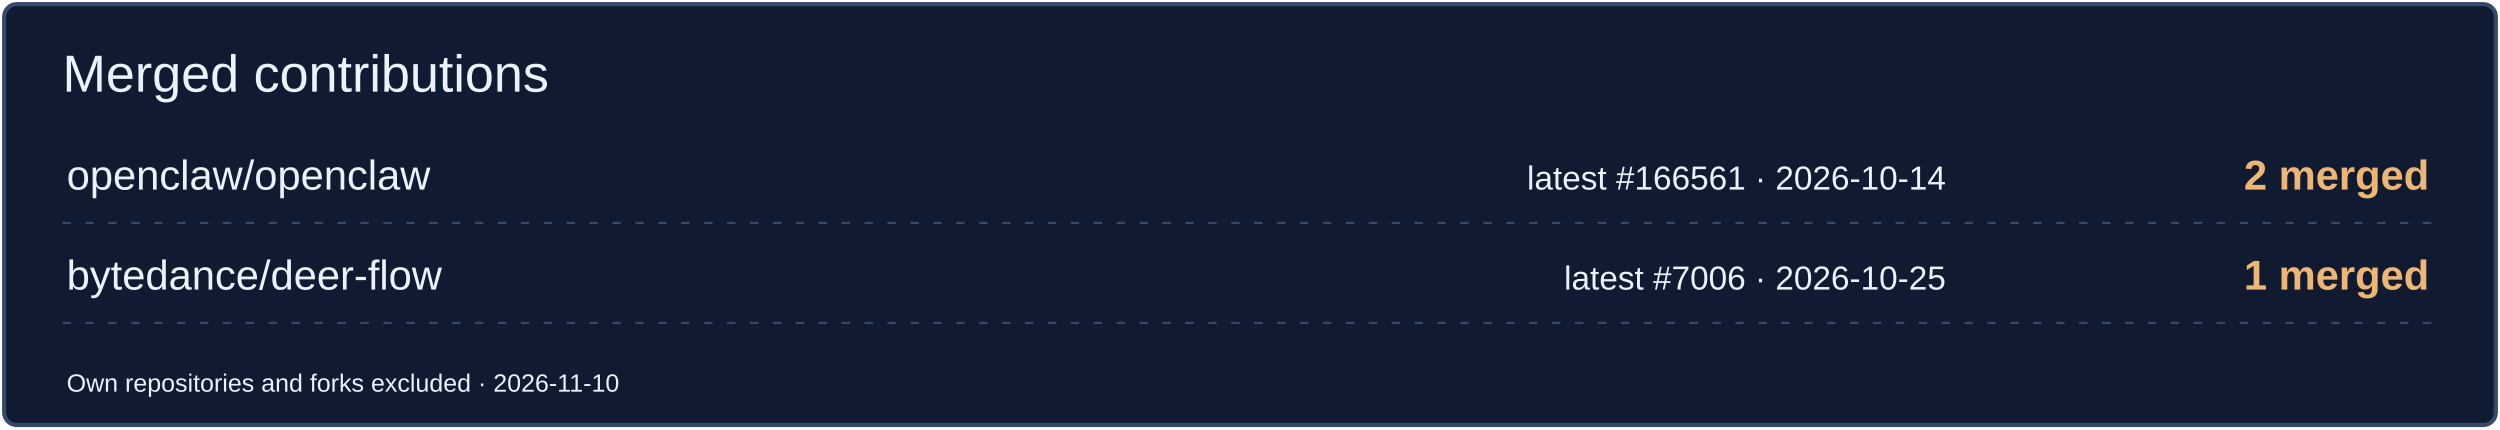
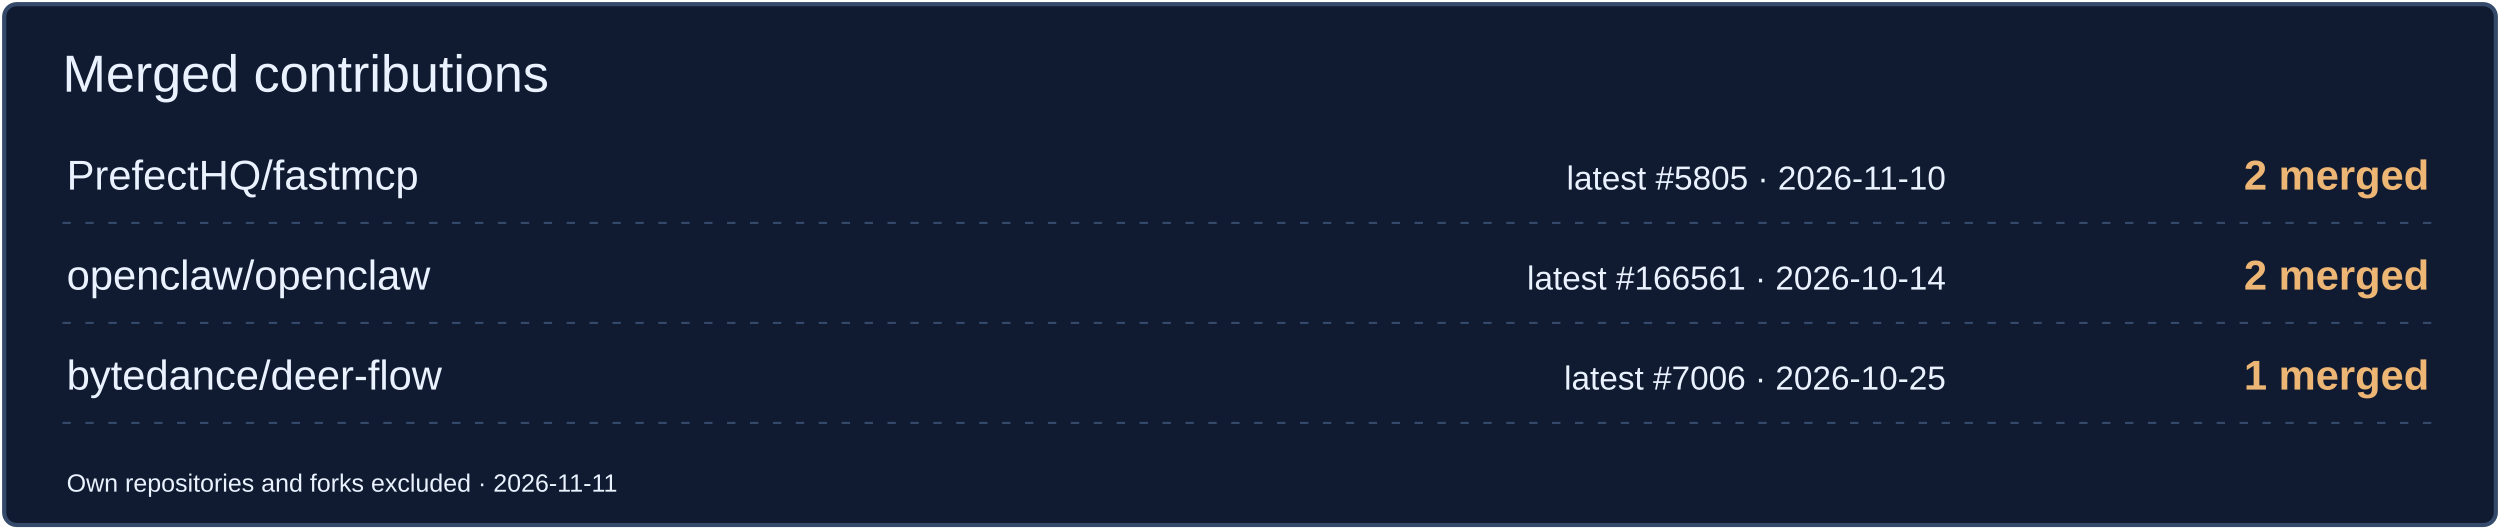
- <svg xmlns="http://www.w3.org/2000/svg" width="1200" height="206" viewBox="0 0 1200 206" role="img" aria-label="Merged contributions by project">
-   <rect x="2" y="2" width="1196" height="202" rx="6" fill="#101B31" stroke="#354A6B" stroke-width="2" />
+ <svg xmlns="http://www.w3.org/2000/svg" width="1200" height="254" viewBox="0 0 1200 254" role="img" aria-label="Merged contributions by project">
+   <rect x="2" y="2" width="1196" height="250" rx="6" fill="#101B31" stroke="#354A6B" stroke-width="2" />
  <text x="30" y="44" font-size="25" fill="#EAF2FF" font-family="Arial,sans-serif">Merged contributions</text>
-   <text x="32" y="91" font-size="20" fill="#EAF2FF" font-family="Arial,sans-serif">openclaw/openclaw</text>
-   <text x="934" y="91" font-size="16" fill="#EAF2FF" font-family="Arial,sans-serif" text-anchor="end">latest #166561 · 2026-10-14</text>
+   <text x="32" y="91" font-size="20" fill="#EAF2FF" font-family="Arial,sans-serif">PrefectHQ/fastmcp</text>
+   <text x="934" y="91" font-size="16" fill="#EAF2FF" font-family="Arial,sans-serif" text-anchor="end">latest #5805 · 2026-11-10</text>
  <text x="1166" y="91" font-size="20" fill="#EDB675" font-family="Arial,sans-serif" text-anchor="end" font-weight="700">2 merged</text>
  <path d="M30 107H1170" stroke="#354A6B" stroke-dasharray="4 7" />
-   <text x="32" y="139" font-size="20" fill="#EAF2FF" font-family="Arial,sans-serif">bytedance/deer-flow</text>
-   <text x="934" y="139" font-size="16" fill="#EAF2FF" font-family="Arial,sans-serif" text-anchor="end">latest #7006 · 2026-10-25</text>
-   <text x="1166" y="139" font-size="20" fill="#EDB675" font-family="Arial,sans-serif" text-anchor="end" font-weight="700">1 merged</text>
+   <text x="32" y="139" font-size="20" fill="#EAF2FF" font-family="Arial,sans-serif">openclaw/openclaw</text>
+   <text x="934" y="139" font-size="16" fill="#EAF2FF" font-family="Arial,sans-serif" text-anchor="end">latest #166561 · 2026-10-14</text>
+   <text x="1166" y="139" font-size="20" fill="#EDB675" font-family="Arial,sans-serif" text-anchor="end" font-weight="700">2 merged</text>
  <path d="M30 155H1170" stroke="#354A6B" stroke-dasharray="4 7" />
-   <text x="32" y="188" font-size="12" fill="#EAF2FF" font-family="Arial,sans-serif">Own repositories and forks excluded · 2026-11-10</text>
+   <text x="32" y="187" font-size="20" fill="#EAF2FF" font-family="Arial,sans-serif">bytedance/deer-flow</text>
+   <text x="934" y="187" font-size="16" fill="#EAF2FF" font-family="Arial,sans-serif" text-anchor="end">latest #7006 · 2026-10-25</text>
+   <text x="1166" y="187" font-size="20" fill="#EDB675" font-family="Arial,sans-serif" text-anchor="end" font-weight="700">1 merged</text>
+   <path d="M30 203H1170" stroke="#354A6B" stroke-dasharray="4 7" />
+   <text x="32" y="236" font-size="12" fill="#EAF2FF" font-family="Arial,sans-serif">Own repositories and forks excluded · 2026-11-11</text>
</svg>
